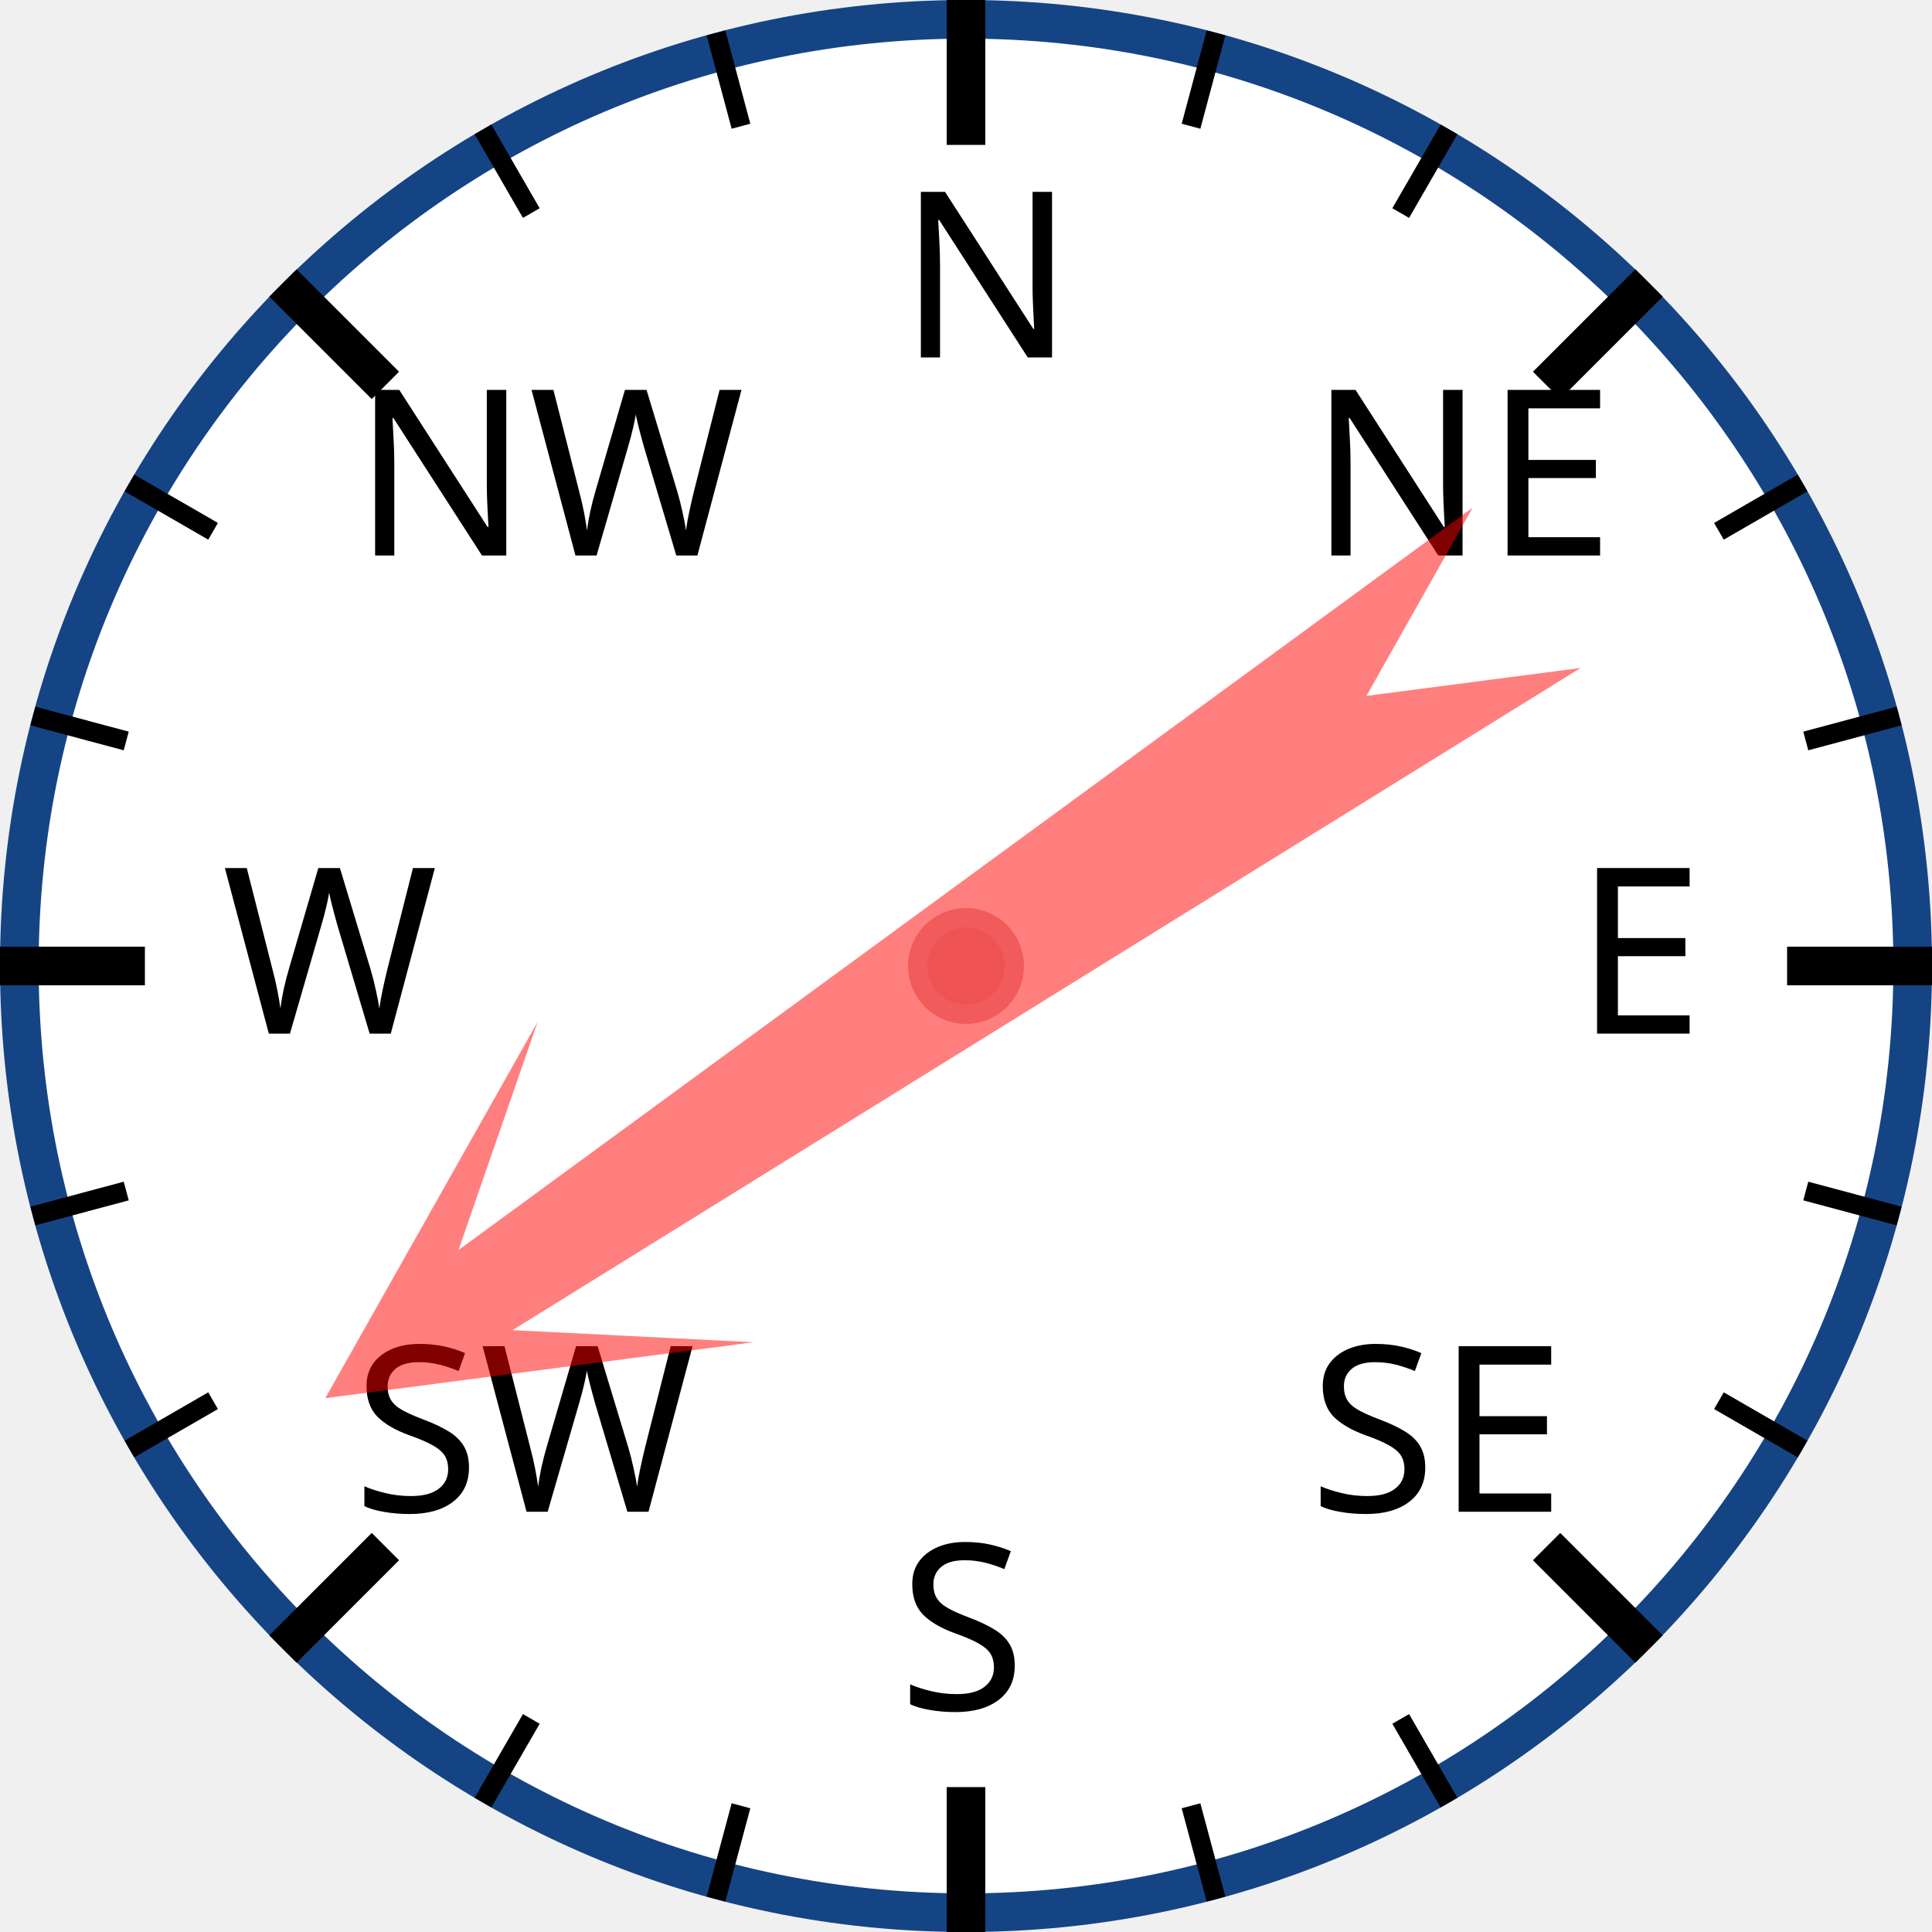
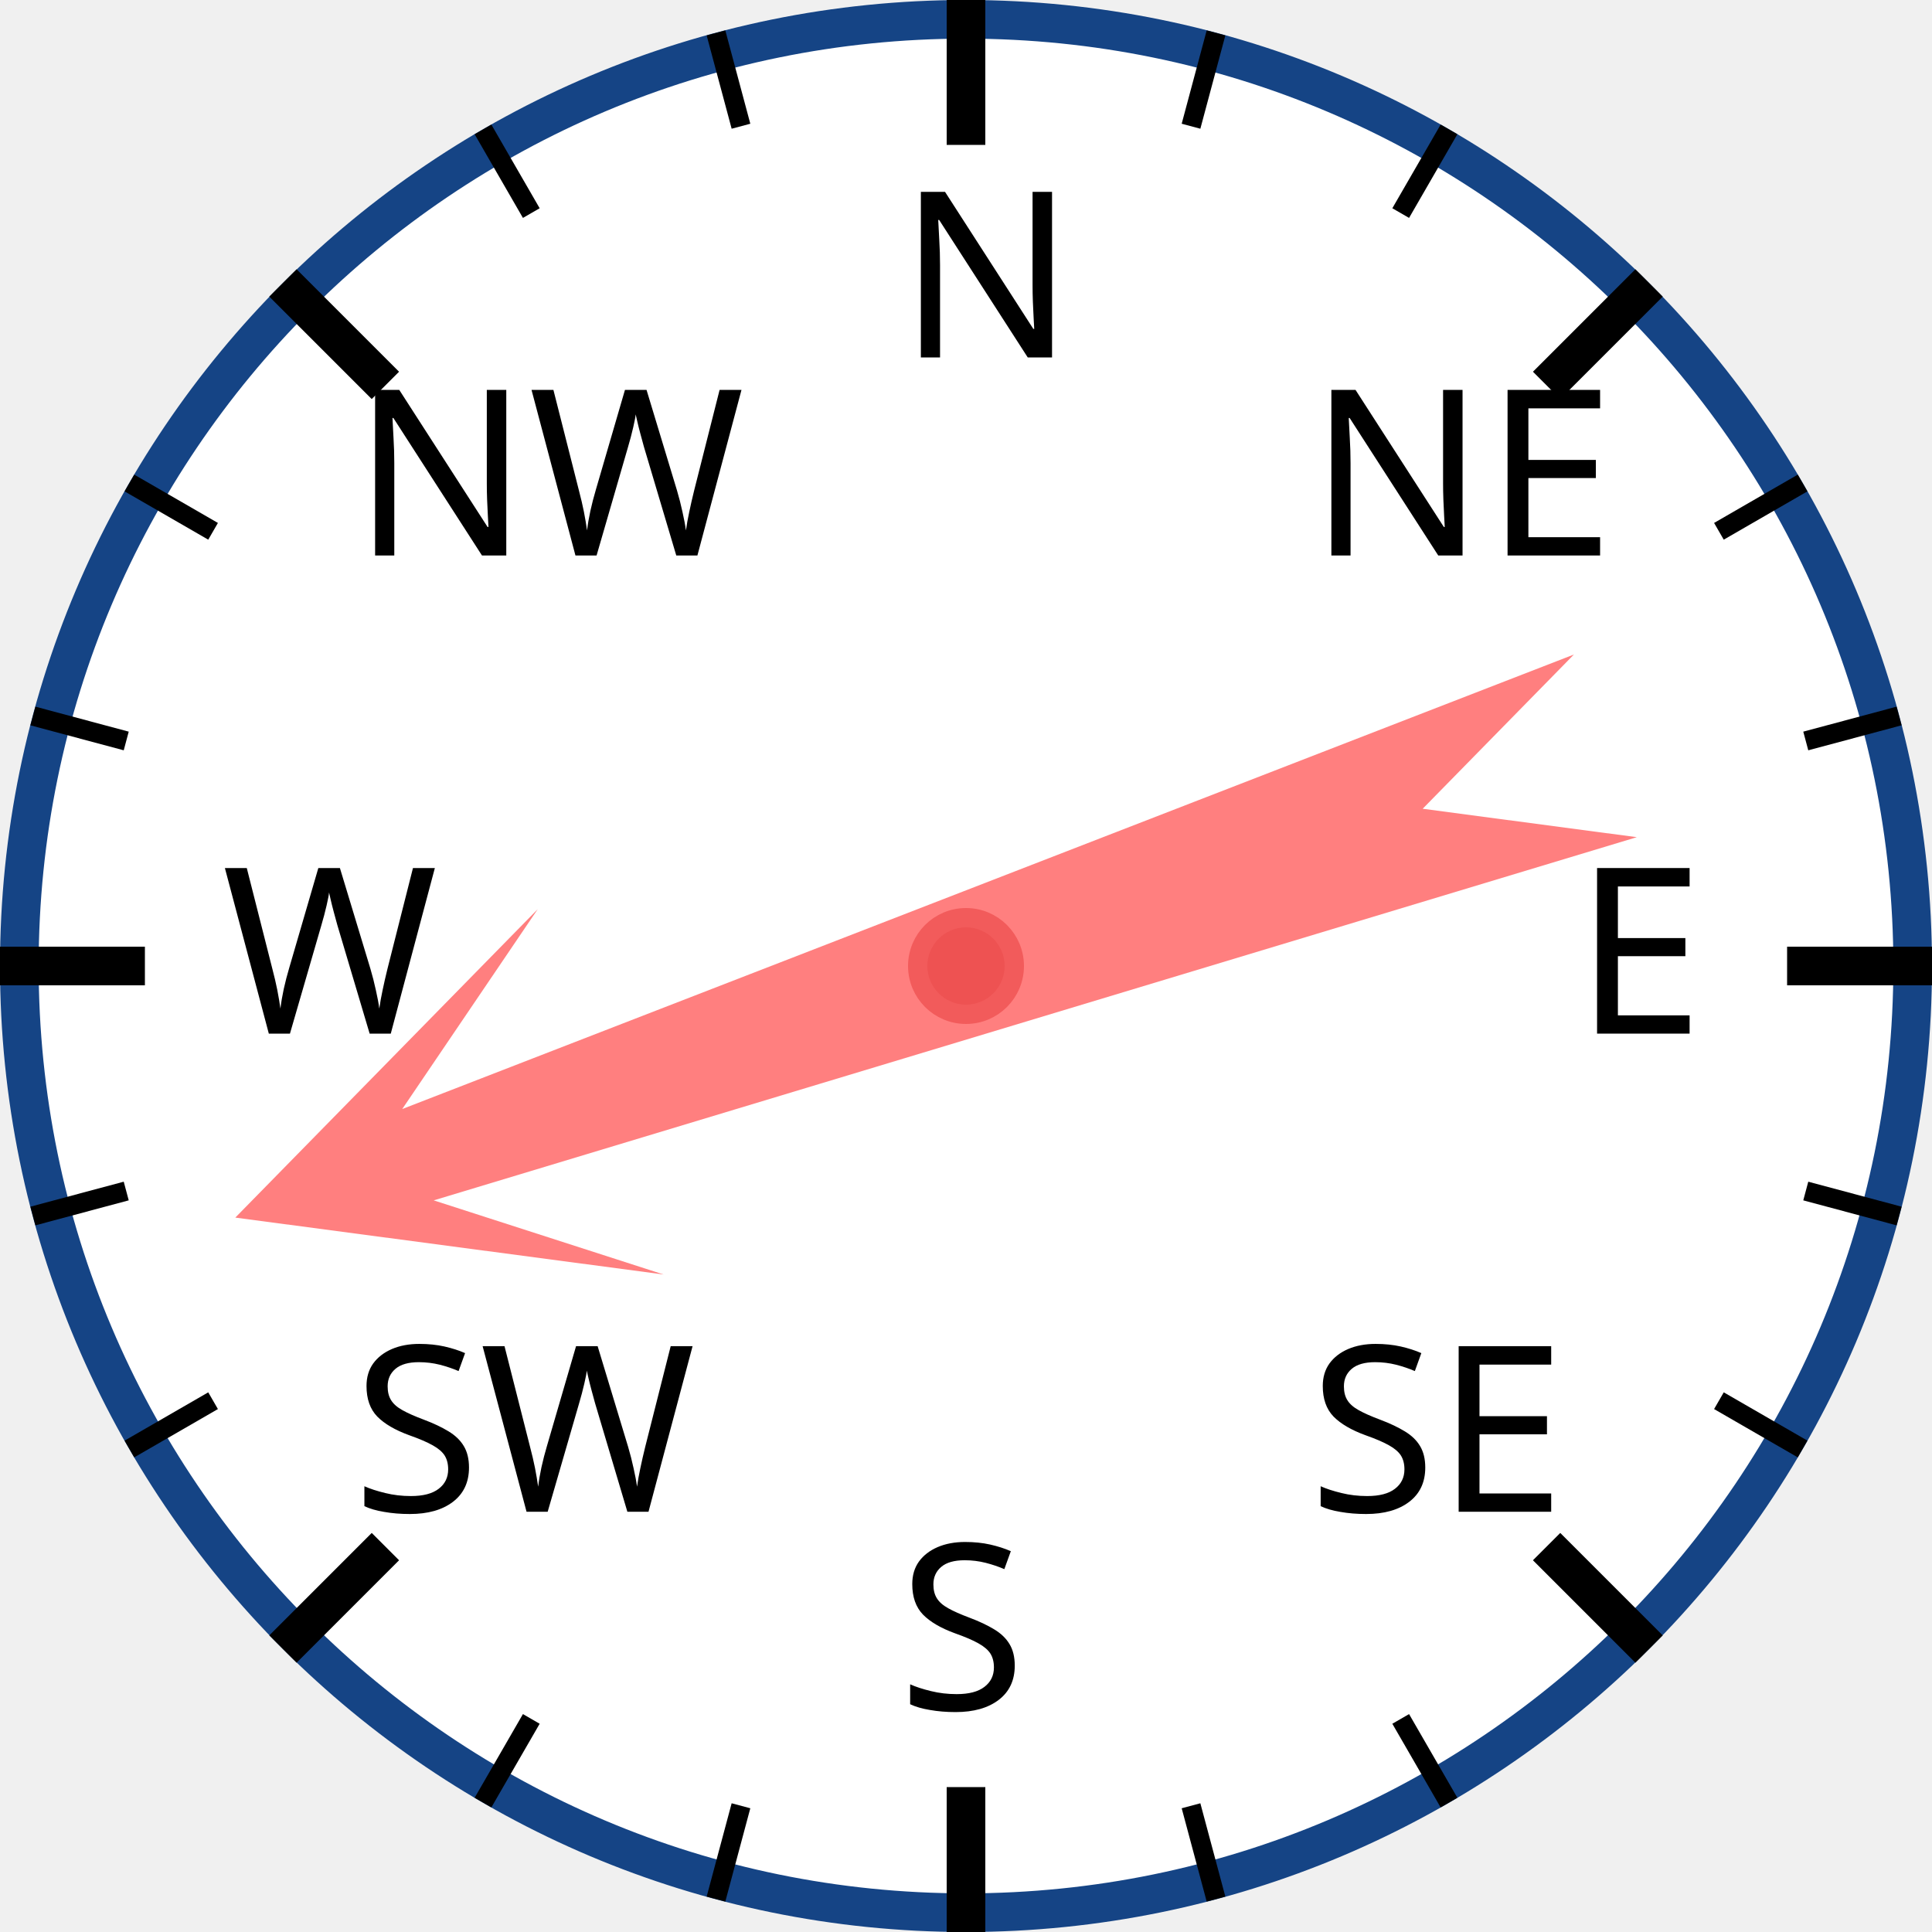
<svg xmlns="http://www.w3.org/2000/svg" width="120px" height="120px" viewBox="0 0 200 200">
  <circle cx="100" cy="100" r="98" style="fill: white; stroke: #154485; stroke-width: 4;" />
  <text x="93.0" y="37.0" style="font-family: sans-serif; font-size: 18pt;">N</text>
  <line x1="100.0" y1="0.0" x2="100.0" y2="15.0" style="stroke: black; stroke-width: 4;" />
  <line x1="74.118" y1="3.407" x2="76.706" y2="13.067" style="stroke: black; stroke-width: 2;" />
  <line x1="50" y1="13.397" x2="55" y2="22.058" style="stroke: black; stroke-width: 2;" />
  <text x="36.503" y="57.503" style="font-family: sans-serif; font-size: 18pt;">NW</text>
  <line x1="29.289" y1="29.289" x2="39.896" y2="39.896" style="stroke: black; stroke-width: 4;" />
  <line x1="13.397" y1="50" x2="22.058" y2="55" style="stroke: black; stroke-width: 2;" />
  <line x1="3.407" y1="74.118" x2="13.067" y2="76.706" style="stroke: black; stroke-width: 2;" />
  <text x="23.0" y="107.0" style="font-family: sans-serif; font-size: 18pt;">W</text>
  <line x1="0.0" y1="100.0" x2="15.0" y2="100.0" style="stroke: black; stroke-width: 4;" />
  <line x1="3.407" y1="125.882" x2="13.067" y2="123.294" style="stroke: black; stroke-width: 2;" />
  <line x1="13.397" y1="150" x2="22.058" y2="145" style="stroke: black; stroke-width: 2;" />
  <text x="36.503" y="156.497" style="font-family: sans-serif; font-size: 18pt;">SW</text>
  <line x1="29.289" y1="170.711" x2="39.896" y2="160.104" style="stroke: black; stroke-width: 4;" />
  <line x1="50" y1="186.603" x2="55" y2="177.942" style="stroke: black; stroke-width: 2;" />
  <line x1="74.118" y1="196.593" x2="76.706" y2="186.933" style="stroke: black; stroke-width: 2;" />
  <text x="93" y="177.0" style="font-family: sans-serif; font-size: 18pt;">S</text>
  <line x1="100" y1="200.0" x2="100" y2="185.0" style="stroke: black; stroke-width: 4;" />
  <line x1="125.882" y1="196.593" x2="123.294" y2="186.933" style="stroke: black; stroke-width: 2;" />
  <line x1="150.0" y1="186.603" x2="145.0" y2="177.942" style="stroke: black; stroke-width: 2;" />
  <text x="135.497" y="156.497" style="font-family: sans-serif; font-size: 18pt;">SE</text>
  <line x1="170.711" y1="170.711" x2="160.104" y2="160.104" style="stroke: black; stroke-width: 4;" />
  <line x1="186.603" y1="150" x2="177.942" y2="145" style="stroke: black; stroke-width: 2;" />
  <line x1="196.593" y1="125.882" x2="186.933" y2="123.294" style="stroke: black; stroke-width: 2;" />
  <text x="163.0" y="107" style="font-family: sans-serif; font-size: 18pt;">E</text>
  <line x1="200.0" y1="100" x2="185.0" y2="100" style="stroke: black; stroke-width: 4;" />
  <line x1="196.593" y1="74.118" x2="186.933" y2="76.706" style="stroke: black; stroke-width: 2;" />
  <line x1="186.603" y1="50" x2="177.942" y2="55" style="stroke: black; stroke-width: 2;" />
  <text x="135.497" y="57.503" style="font-family: sans-serif; font-size: 18pt;">NE</text>
  <line x1="170.711" y1="29.289" x2="160.104" y2="39.896" style="stroke: black; stroke-width: 4;" />
  <line x1="150" y1="13.397" x2="145" y2="22.058" style="stroke: black; stroke-width: 2;" />
  <line x1="125.882" y1="3.407" x2="123.294" y2="13.067" style="stroke: black; stroke-width: 2;" />
-   <polygon points="100 20 120 60 105 40 110 170 100 150 90 170 95 40 80 60" style="fill: red; fill-opacity: 0.5;" transform="rotate(236,100,100)" />
+   <polygon points="100 20 120 60 105 40 110 170 100 150 90 170 95 40 80 60" style="fill: red; fill-opacity: 0.5;" transform="rotate(251,100,100)" />
  <circle cx="100" cy="100" r="5" style="fill: #EE5252; stroke: #F25B5B; stroke-width: 2;" />
</svg>
